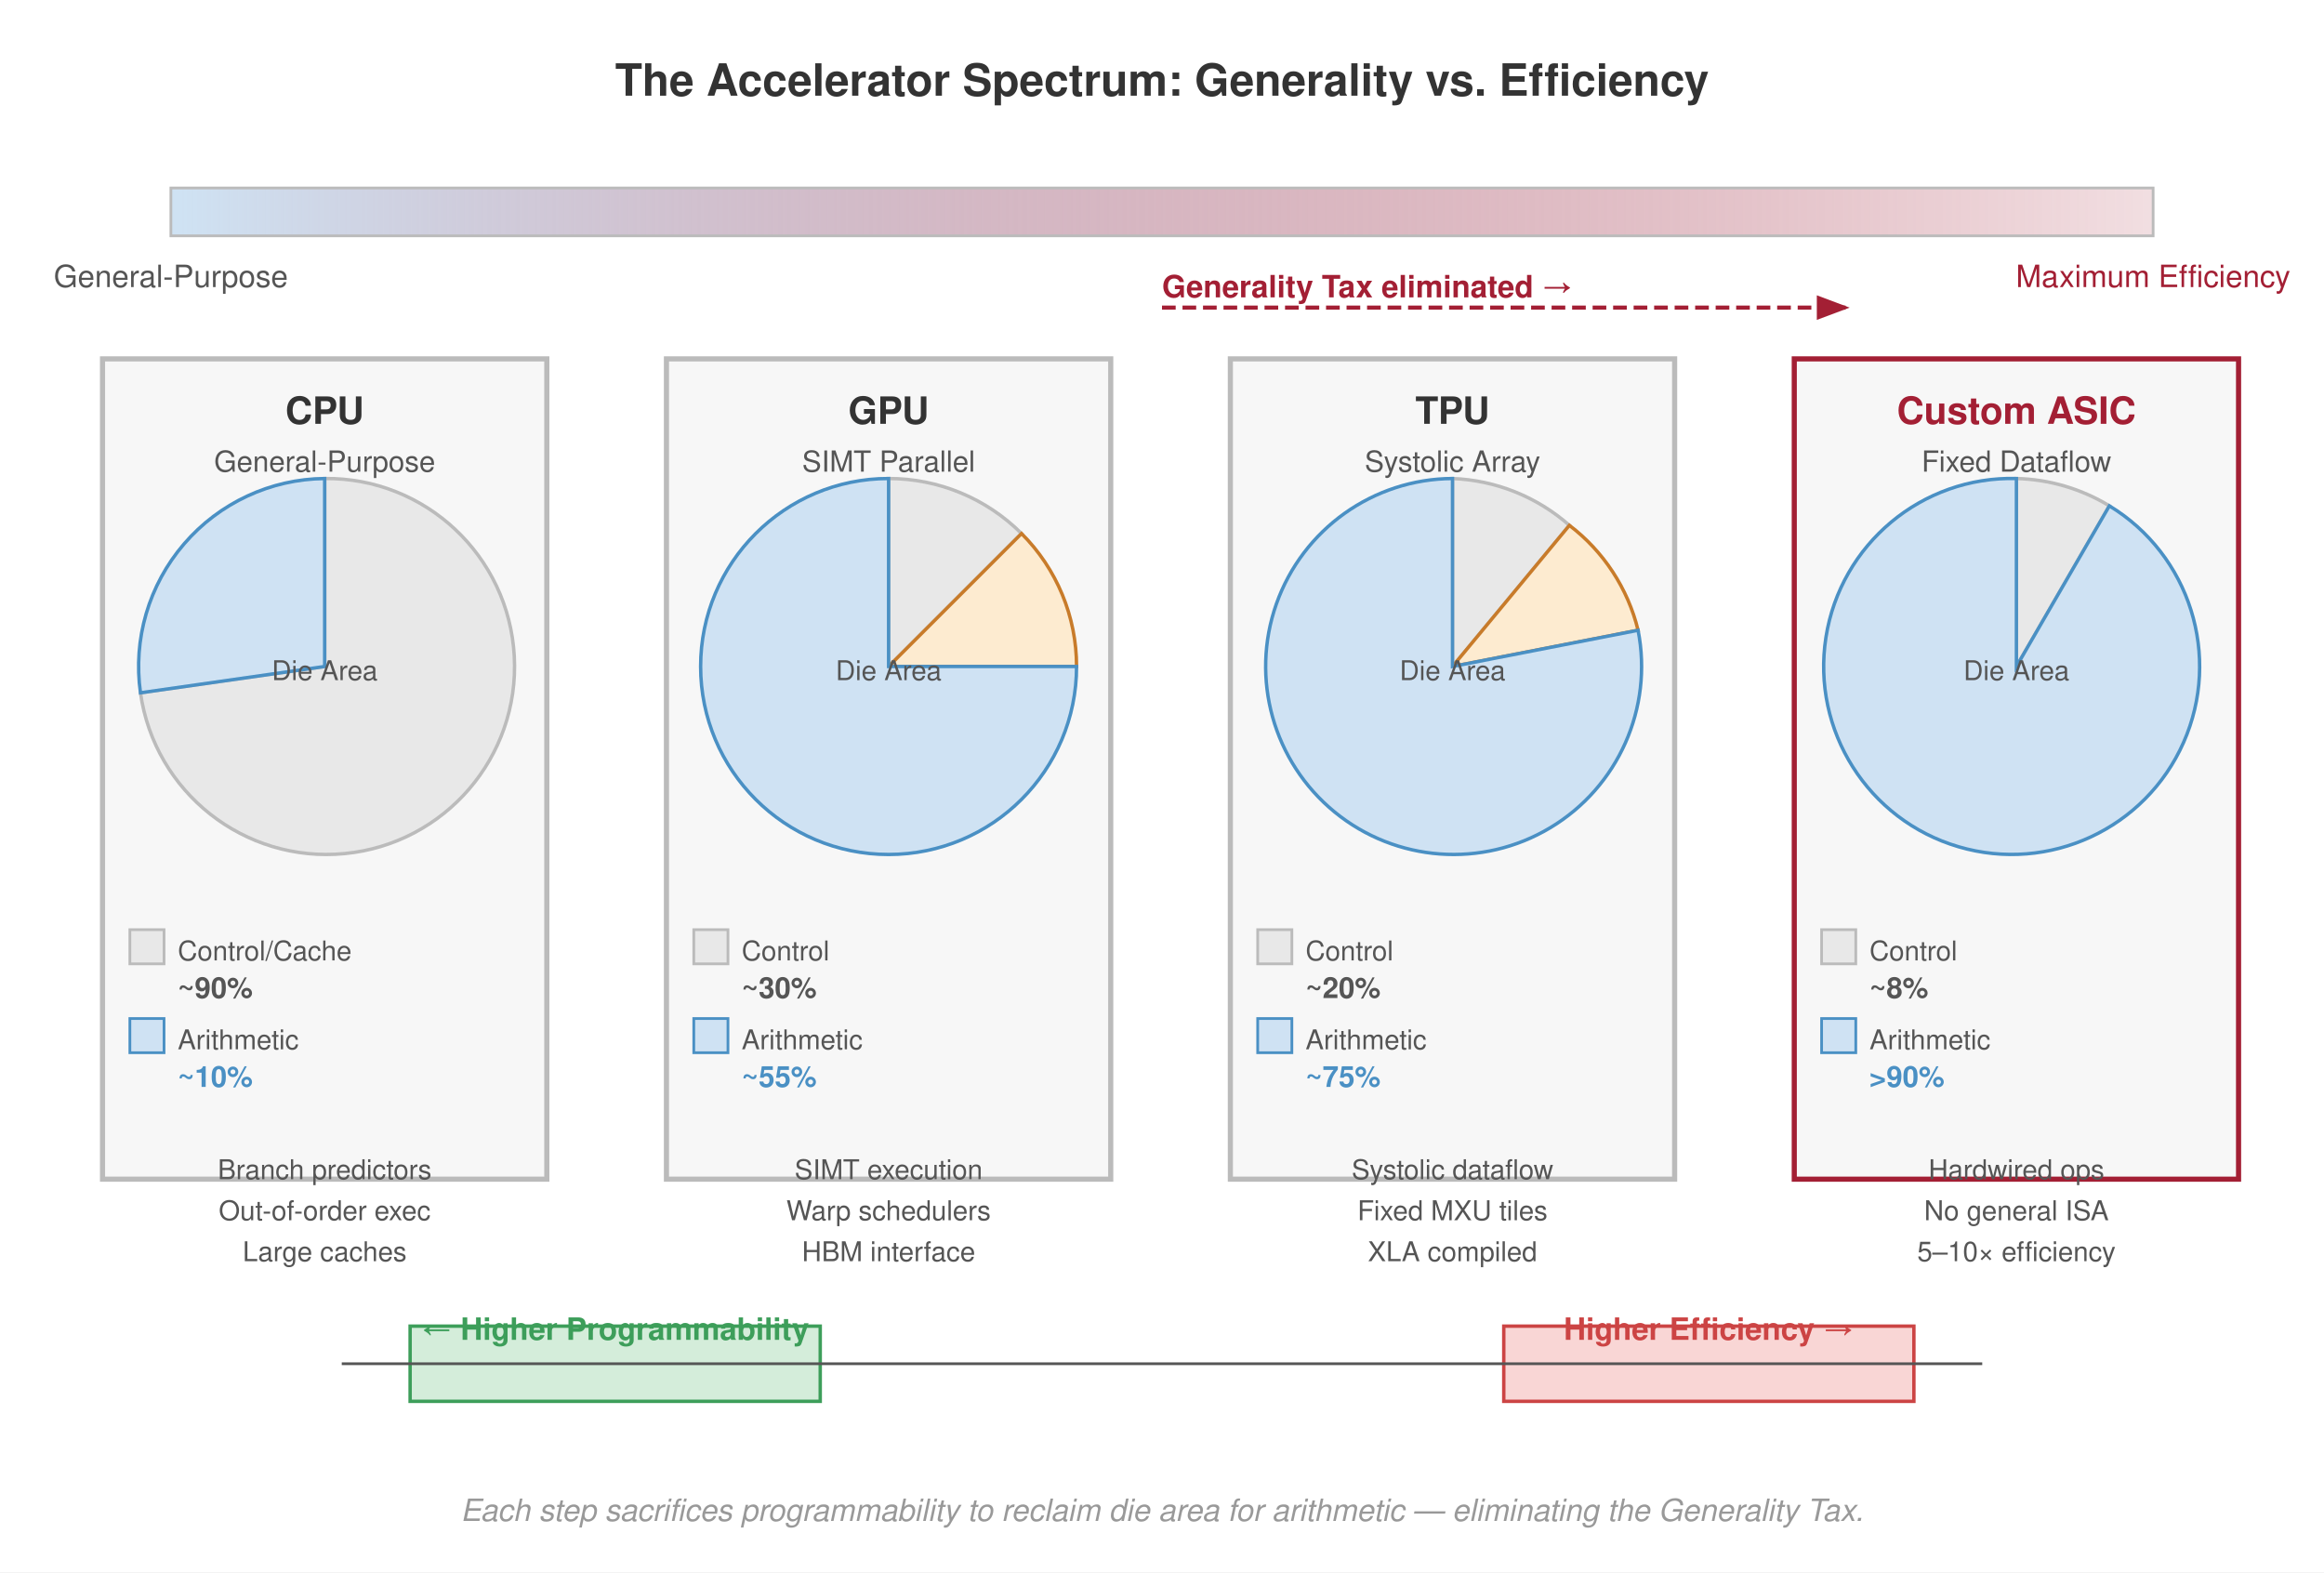
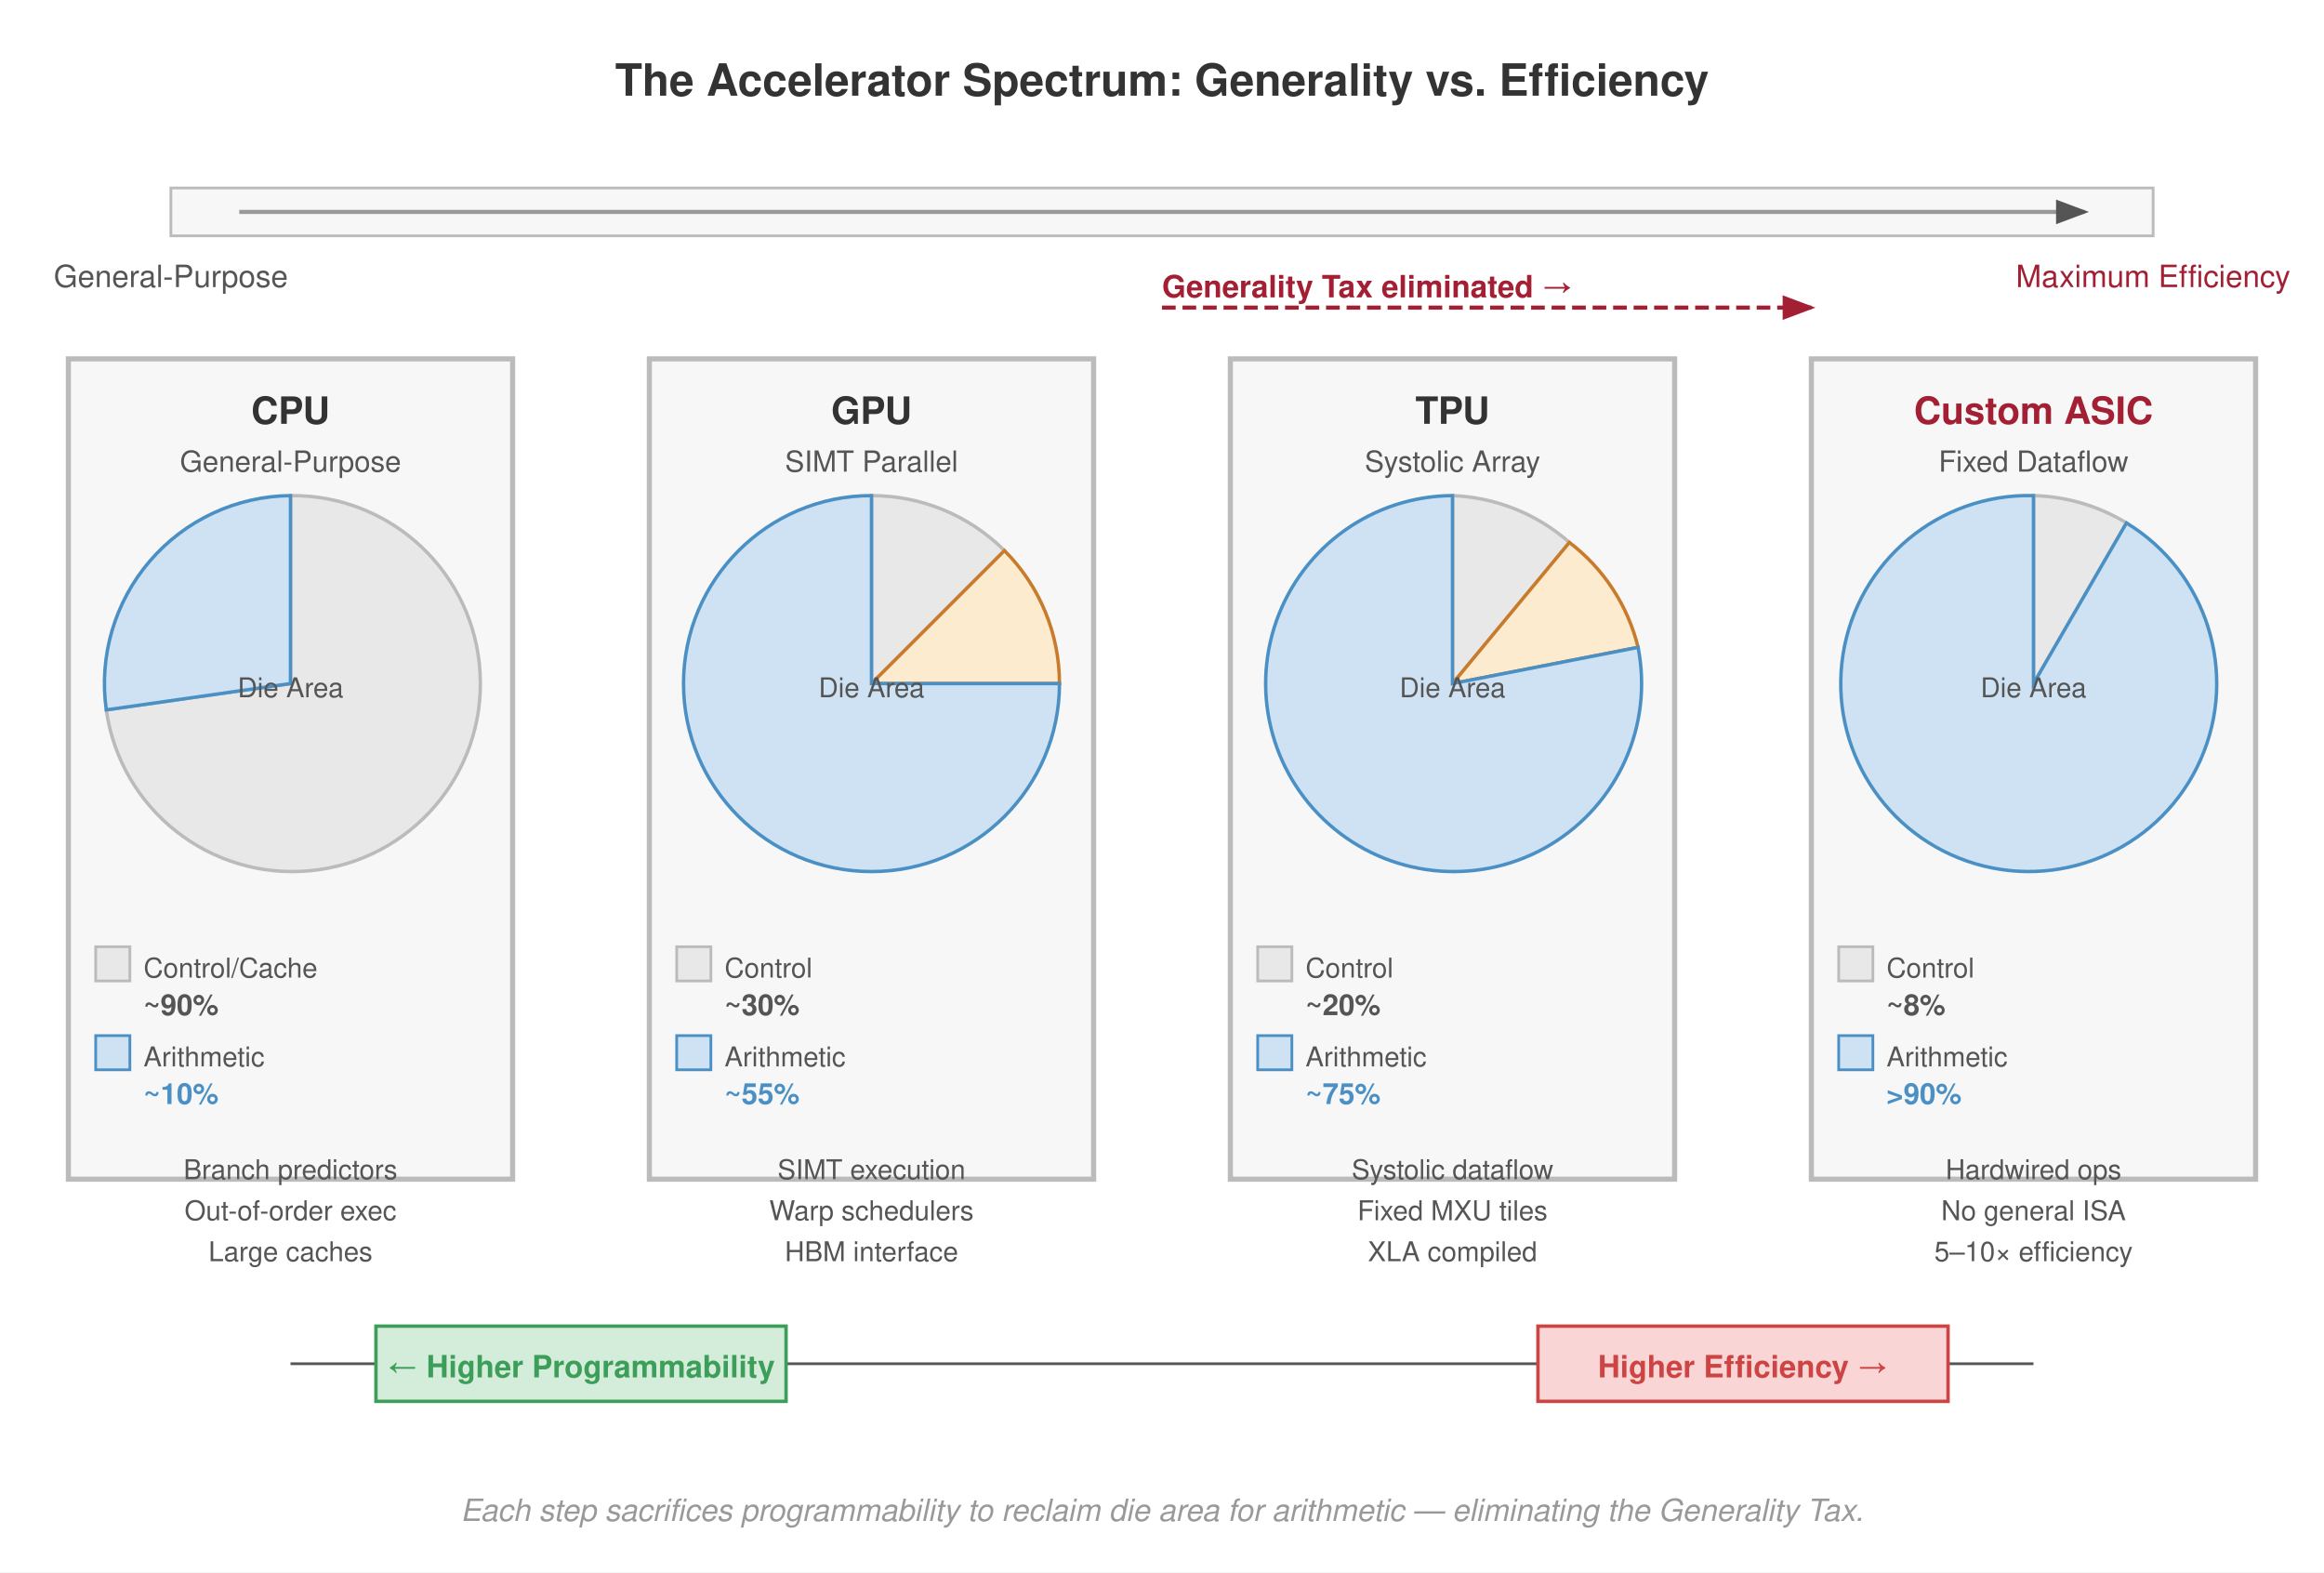
<svg xmlns="http://www.w3.org/2000/svg" viewBox="0 0 680 460" font-family="Helvetica Neue, Helvetica, Arial, sans-serif">
  <rect width="680" height="460" fill="#fff" />
  <defs>
    <marker id="arrow" markerWidth="8" markerHeight="6" refX="7" refY="3" orient="auto">
      <path d="M0,0 L8,3 L0,6 Z" fill="#555" />
    </marker>
    <marker id="arrow-red" markerWidth="8" markerHeight="6" refX="7" refY="3" orient="auto">
      <path d="M0,0 L8,3 L0,6 Z" fill="#a31f34" />
    </marker>
    <marker id="arrow-green" markerWidth="8" markerHeight="6" refX="7" refY="3" orient="auto">
      <path d="M0,0 L8,3 L0,6 Z" fill="#3d9e5a" />
    </marker>
  </defs>
  <text x="340" y="28" text-anchor="middle" font-size="13" font-weight="700" fill="#333">The Accelerator Spectrum: Generality vs. Efficiency</text>
-   <defs>
-     <linearGradient id="spectrumGrad" x1="0%" y1="0%" x2="100%" y2="0%">
-       <stop offset="0%" style="stop-color:#cfe2f3;stop-opacity:1" />
-       <stop offset="100%" style="stop-color:#a31f34;stop-opacity:0.15" />
-     </linearGradient>
-   </defs>
-   <rect x="50" y="55" width="580" height="14" fill="url(#spectrumGrad)" stroke="#bbb" stroke-width="0.8" />
+   <rect x="50" y="55" width="580" height="14" fill="#f7f7f7" stroke="#bbb" stroke-width="0.8" />
  <text x="50" y="84" text-anchor="middle" font-size="9" fill="#555">General-Purpose</text>
  <text x="630" y="84" text-anchor="middle" font-size="9" fill="#a31f34">Maximum Efficiency</text>
-   <line x1="70" y1="62" x2="610" y2="62" stroke="#999" stroke-width="0" marker-end="url(#arrow)" />
-   <line x1="340" y1="90" x2="540" y2="90" stroke="#a31f34" stroke-width="1.2" stroke-dasharray="4,2" marker-end="url(#arrow-red)" />
+   <line x1="70" y1="62" x2="610" y2="62" stroke="#999" stroke-width="1.2" marker-end="url(#arrow)" />
+   <line x1="340" y1="90" x2="530" y2="90" stroke="#a31f34" stroke-width="1.2" stroke-dasharray="4,2" marker-end="url(#arrow-red)" />
  <text x="340" y="87" text-anchor="start" font-size="9" font-weight="700" fill="#a31f34">Generality Tax eliminated →</text>
-   <rect x="30" y="105" width="130" height="240" fill="#f7f7f7" stroke="#bbb" stroke-width="1.5" />
-   <text x="95" y="124" text-anchor="middle" font-size="11" font-weight="700" fill="#333">CPU</text>
-   <text x="95" y="138" text-anchor="middle" font-size="8.5" fill="#555">General-Purpose</text>
-   <g transform="translate(95,195)">
+   <rect x="20" y="105" width="130" height="240" fill="#f7f7f7" stroke="#bbb" stroke-width="1.5" />
+   <text x="85" y="124" text-anchor="middle" font-size="11" font-weight="700" fill="#333">CPU</text>
+   <text x="85" y="138" text-anchor="middle" font-size="8.5" fill="#555">General-Purpose</text>
+   <g transform="translate(85,200)">
    <path d="M0,0 L0,-55 A55,55 0 1,1 -53.9,7.7 Z" fill="#e8e8e8" stroke="#bbb" stroke-width="1" />
    <path d="M0,0 L-53.9,7.7 A55,55 0 0,1 0,-55 Z" fill="#cfe2f3" stroke="#4a90c4" stroke-width="1" />
    <text x="0" y="4" text-anchor="middle" font-size="8" fill="#555">Die Area</text>
  </g>
-   <rect x="38" y="272" width="10" height="10" fill="#e8e8e8" stroke="#bbb" stroke-width="0.8" />
-   <text x="52" y="281" font-size="8" fill="#555">Control/Cache</text>
-   <text x="52" y="292" font-size="8.5" font-weight="700" fill="#555">~90%</text>
-   <rect x="38" y="298" width="10" height="10" fill="#cfe2f3" stroke="#4a90c4" stroke-width="0.8" />
-   <text x="52" y="307" font-size="8" fill="#555">Arithmetic</text>
-   <text x="52" y="318" font-size="8.5" font-weight="700" fill="#4a90c4">~10%</text>
-   <text x="95" y="345" text-anchor="middle" font-size="8" fill="#555">Branch predictors</text>
-   <text x="95" y="357" text-anchor="middle" font-size="8" fill="#555">Out-of-order exec</text>
-   <text x="95" y="369" text-anchor="middle" font-size="8" fill="#555">Large caches</text>
-   <rect x="195" y="105" width="130" height="240" fill="#f7f7f7" stroke="#bbb" stroke-width="1.5" />
-   <text x="260" y="124" text-anchor="middle" font-size="11" font-weight="700" fill="#333">GPU</text>
-   <text x="260" y="138" text-anchor="middle" font-size="8.5" fill="#555">SIMT Parallel</text>
-   <g transform="translate(260,195)">
+   <rect x="28" y="277" width="10" height="10" fill="#e8e8e8" stroke="#bbb" stroke-width="0.8" />
+   <text x="42" y="286" font-size="8" fill="#555">Control/Cache</text>
+   <text x="42" y="297" font-size="8.5" font-weight="700" fill="#555">~90%</text>
+   <rect x="28" y="303" width="10" height="10" fill="#cfe2f3" stroke="#4a90c4" stroke-width="0.8" />
+   <text x="42" y="312" font-size="8" fill="#555">Arithmetic</text>
+   <text x="42" y="323" font-size="8.5" font-weight="700" fill="#4a90c4">~10%</text>
+   <text x="85" y="345" text-anchor="middle" font-size="8" fill="#555">Branch predictors</text>
+   <text x="85" y="357" text-anchor="middle" font-size="8" fill="#555">Out-of-order exec</text>
+   <text x="85" y="369" text-anchor="middle" font-size="8" fill="#555">Large caches</text>
+   <rect x="190" y="105" width="130" height="240" fill="#f7f7f7" stroke="#bbb" stroke-width="1.5" />
+   <text x="255" y="124" text-anchor="middle" font-size="11" font-weight="700" fill="#333">GPU</text>
+   <text x="255" y="138" text-anchor="middle" font-size="8.5" fill="#555">SIMT Parallel</text>
+   <g transform="translate(255,200)">
    <path d="M0,0 L0,-55 A55,55 0 0,1 38.9,-38.9 Z" fill="#e8e8e8" stroke="#bbb" stroke-width="1" />
    <path d="M0,0 L38.9,-38.9 A55,55 0 0,1 55,0 Z" fill="#fdebd0" stroke="#c87b2a" stroke-width="1" />
    <path d="M0,0 L55,0 A55,55 0 1,1 0,-55 Z" fill="#cfe2f3" stroke="#4a90c4" stroke-width="1" />
    <text x="0" y="4" text-anchor="middle" font-size="8" fill="#555">Die Area</text>
  </g>
-   <rect x="203" y="272" width="10" height="10" fill="#e8e8e8" stroke="#bbb" stroke-width="0.8" />
-   <text x="217" y="281" font-size="8" fill="#555">Control</text>
-   <text x="217" y="292" font-size="8.5" font-weight="700" fill="#555">~30%</text>
-   <rect x="203" y="298" width="10" height="10" fill="#cfe2f3" stroke="#4a90c4" stroke-width="0.8" />
-   <text x="217" y="307" font-size="8" fill="#555">Arithmetic</text>
-   <text x="217" y="318" font-size="8.5" font-weight="700" fill="#4a90c4">~55%</text>
-   <text x="260" y="345" text-anchor="middle" font-size="8" fill="#555">SIMT execution</text>
-   <text x="260" y="357" text-anchor="middle" font-size="8" fill="#555">Warp schedulers</text>
-   <text x="260" y="369" text-anchor="middle" font-size="8" fill="#555">HBM interface</text>
+   <rect x="198" y="277" width="10" height="10" fill="#e8e8e8" stroke="#bbb" stroke-width="0.8" />
+   <text x="212" y="286" font-size="8" fill="#555">Control</text>
+   <text x="212" y="297" font-size="8.5" font-weight="700" fill="#555">~30%</text>
+   <rect x="198" y="303" width="10" height="10" fill="#cfe2f3" stroke="#4a90c4" stroke-width="0.8" />
+   <text x="212" y="312" font-size="8" fill="#555">Arithmetic</text>
+   <text x="212" y="323" font-size="8.5" font-weight="700" fill="#4a90c4">~55%</text>
+   <text x="255" y="345" text-anchor="middle" font-size="8" fill="#555">SIMT execution</text>
+   <text x="255" y="357" text-anchor="middle" font-size="8" fill="#555">Warp schedulers</text>
+   <text x="255" y="369" text-anchor="middle" font-size="8" fill="#555">HBM interface</text>
  <rect x="360" y="105" width="130" height="240" fill="#f7f7f7" stroke="#bbb" stroke-width="1.5" />
  <text x="425" y="124" text-anchor="middle" font-size="11" font-weight="700" fill="#333">TPU</text>
  <text x="425" y="138" text-anchor="middle" font-size="8.5" fill="#555">Systolic Array</text>
-   <g transform="translate(425,195)">
+   <g transform="translate(425,200)">
    <path d="M0,0 L0,-55 A55,55 0 0,1 34.2,-41.3 Z" fill="#e8e8e8" stroke="#bbb" stroke-width="1" />
    <path d="M0,0 L34.2,-41.3 A55,55 0 0,1 54.3,-10.6 Z" fill="#fdebd0" stroke="#c87b2a" stroke-width="1" />
    <path d="M0,0 L54.3,-10.6 A55,55 0 1,1 0,-55 Z" fill="#cfe2f3" stroke="#4a90c4" stroke-width="1" />
    <text x="0" y="4" text-anchor="middle" font-size="8" fill="#555">Die Area</text>
  </g>
-   <rect x="368" y="272" width="10" height="10" fill="#e8e8e8" stroke="#bbb" stroke-width="0.8" />
-   <text x="382" y="281" font-size="8" fill="#555">Control</text>
-   <text x="382" y="292" font-size="8.5" font-weight="700" fill="#555">~20%</text>
-   <rect x="368" y="298" width="10" height="10" fill="#cfe2f3" stroke="#4a90c4" stroke-width="0.8" />
-   <text x="382" y="307" font-size="8" fill="#555">Arithmetic</text>
-   <text x="382" y="318" font-size="8.5" font-weight="700" fill="#4a90c4">~75%</text>
+   <rect x="368" y="277" width="10" height="10" fill="#e8e8e8" stroke="#bbb" stroke-width="0.8" />
+   <text x="382" y="286" font-size="8" fill="#555">Control</text>
+   <text x="382" y="297" font-size="8.5" font-weight="700" fill="#555">~20%</text>
+   <rect x="368" y="303" width="10" height="10" fill="#cfe2f3" stroke="#4a90c4" stroke-width="0.8" />
+   <text x="382" y="312" font-size="8" fill="#555">Arithmetic</text>
+   <text x="382" y="323" font-size="8.5" font-weight="700" fill="#4a90c4">~75%</text>
  <text x="425" y="345" text-anchor="middle" font-size="8" fill="#555">Systolic dataflow</text>
  <text x="425" y="357" text-anchor="middle" font-size="8" fill="#555">Fixed MXU tiles</text>
  <text x="425" y="369" text-anchor="middle" font-size="8" fill="#555">XLA compiled</text>
-   <rect x="525" y="105" width="130" height="240" fill="#f7f7f7" stroke="#a31f34" stroke-width="1.5" />
-   <text x="590" y="124" text-anchor="middle" font-size="11" font-weight="700" fill="#a31f34">Custom ASIC</text>
-   <text x="590" y="138" text-anchor="middle" font-size="8.5" fill="#555">Fixed Dataflow</text>
-   <g transform="translate(590,195)">
+   <rect x="530" y="105" width="130" height="240" fill="#f7f7f7" stroke="#bbb" stroke-width="1.5" />
+   <text x="595" y="124" text-anchor="middle" font-size="11" font-weight="700" fill="#a31f34">Custom ASIC</text>
+   <text x="595" y="138" text-anchor="middle" font-size="8.5" fill="#555">Fixed Dataflow</text>
+   <g transform="translate(595,200)">
    <path d="M0,0 L0,-55 A55,55 0 0,1 27.2,-47.0 Z" fill="#e8e8e8" stroke="#bbb" stroke-width="1" />
    <path d="M0,0 L27.2,-47.0 A55,55 0 1,1 0,-55 Z" fill="#cfe2f3" stroke="#4a90c4" stroke-width="1" />
    <text x="0" y="4" text-anchor="middle" font-size="8" fill="#555">Die Area</text>
  </g>
-   <rect x="533" y="272" width="10" height="10" fill="#e8e8e8" stroke="#bbb" stroke-width="0.8" />
-   <text x="547" y="281" font-size="8" fill="#555">Control</text>
-   <text x="547" y="292" font-size="8.5" font-weight="700" fill="#555">~8%</text>
-   <rect x="533" y="298" width="10" height="10" fill="#cfe2f3" stroke="#4a90c4" stroke-width="0.8" />
-   <text x="547" y="307" font-size="8" fill="#555">Arithmetic</text>
-   <text x="547" y="318" font-size="8.5" font-weight="700" fill="#4a90c4">&gt;90%</text>
-   <text x="590" y="345" text-anchor="middle" font-size="8" fill="#555">Hardwired ops</text>
-   <text x="590" y="357" text-anchor="middle" font-size="8" fill="#555">No general ISA</text>
-   <text x="590" y="369" text-anchor="middle" font-size="8" fill="#555">5–10× efficiency</text>
-   <rect x="120" y="388" width="120" height="22" fill="#d4edda" stroke="#3d9e5a" stroke-width="1" />
-   <text x="180" y="392.0" text-anchor="middle" font-size="9" font-weight="700" fill="#3d9e5a">← Higher Programmability</text>
-   <rect x="440" y="388" width="120" height="22" fill="#f9d6d5" stroke="#c44" stroke-width="1" />
-   <text x="500" y="392.0" text-anchor="middle" font-size="9" font-weight="700" fill="#c44">Higher Efficiency →</text>
-   <line x1="100" y1="399" x2="580" y2="399" stroke="#555" stroke-width="0.8" />
+   <rect x="538" y="277" width="10" height="10" fill="#e8e8e8" stroke="#bbb" stroke-width="0.8" />
+   <text x="552" y="286" font-size="8" fill="#555">Control</text>
+   <text x="552" y="297" font-size="8.5" font-weight="700" fill="#555">~8%</text>
+   <rect x="538" y="303" width="10" height="10" fill="#cfe2f3" stroke="#4a90c4" stroke-width="0.8" />
+   <text x="552" y="312" font-size="8" fill="#555">Arithmetic</text>
+   <text x="552" y="323" font-size="8.5" font-weight="700" fill="#4a90c4">&gt;90%</text>
+   <text x="595" y="345" text-anchor="middle" font-size="8" fill="#555">Hardwired ops</text>
+   <text x="595" y="357" text-anchor="middle" font-size="8" fill="#555">No general ISA</text>
+   <text x="595" y="369" text-anchor="middle" font-size="8" fill="#555">5–10× efficiency</text>
+   <line x1="85" y1="399" x2="595" y2="399" stroke="#555" stroke-width="0.8" />
+   <rect x="110" y="388" width="120" height="22" fill="#d4edda" stroke="#3d9e5a" stroke-width="1" />
+   <text x="170" y="403" text-anchor="middle" font-size="9" font-weight="700" fill="#3d9e5a">← Higher Programmability</text>
+   <rect x="450" y="388" width="120" height="22" fill="#f9d6d5" stroke="#c44" stroke-width="1" />
+   <text x="510" y="403" text-anchor="middle" font-size="9" font-weight="700" fill="#c44">Higher Efficiency →</text>
  <text x="340" y="445" text-anchor="middle" font-size="9" fill="#999" font-style="italic">Each step sacrifices programmability to reclaim die area for arithmetic — eliminating the Generality Tax.</text>
</svg>
